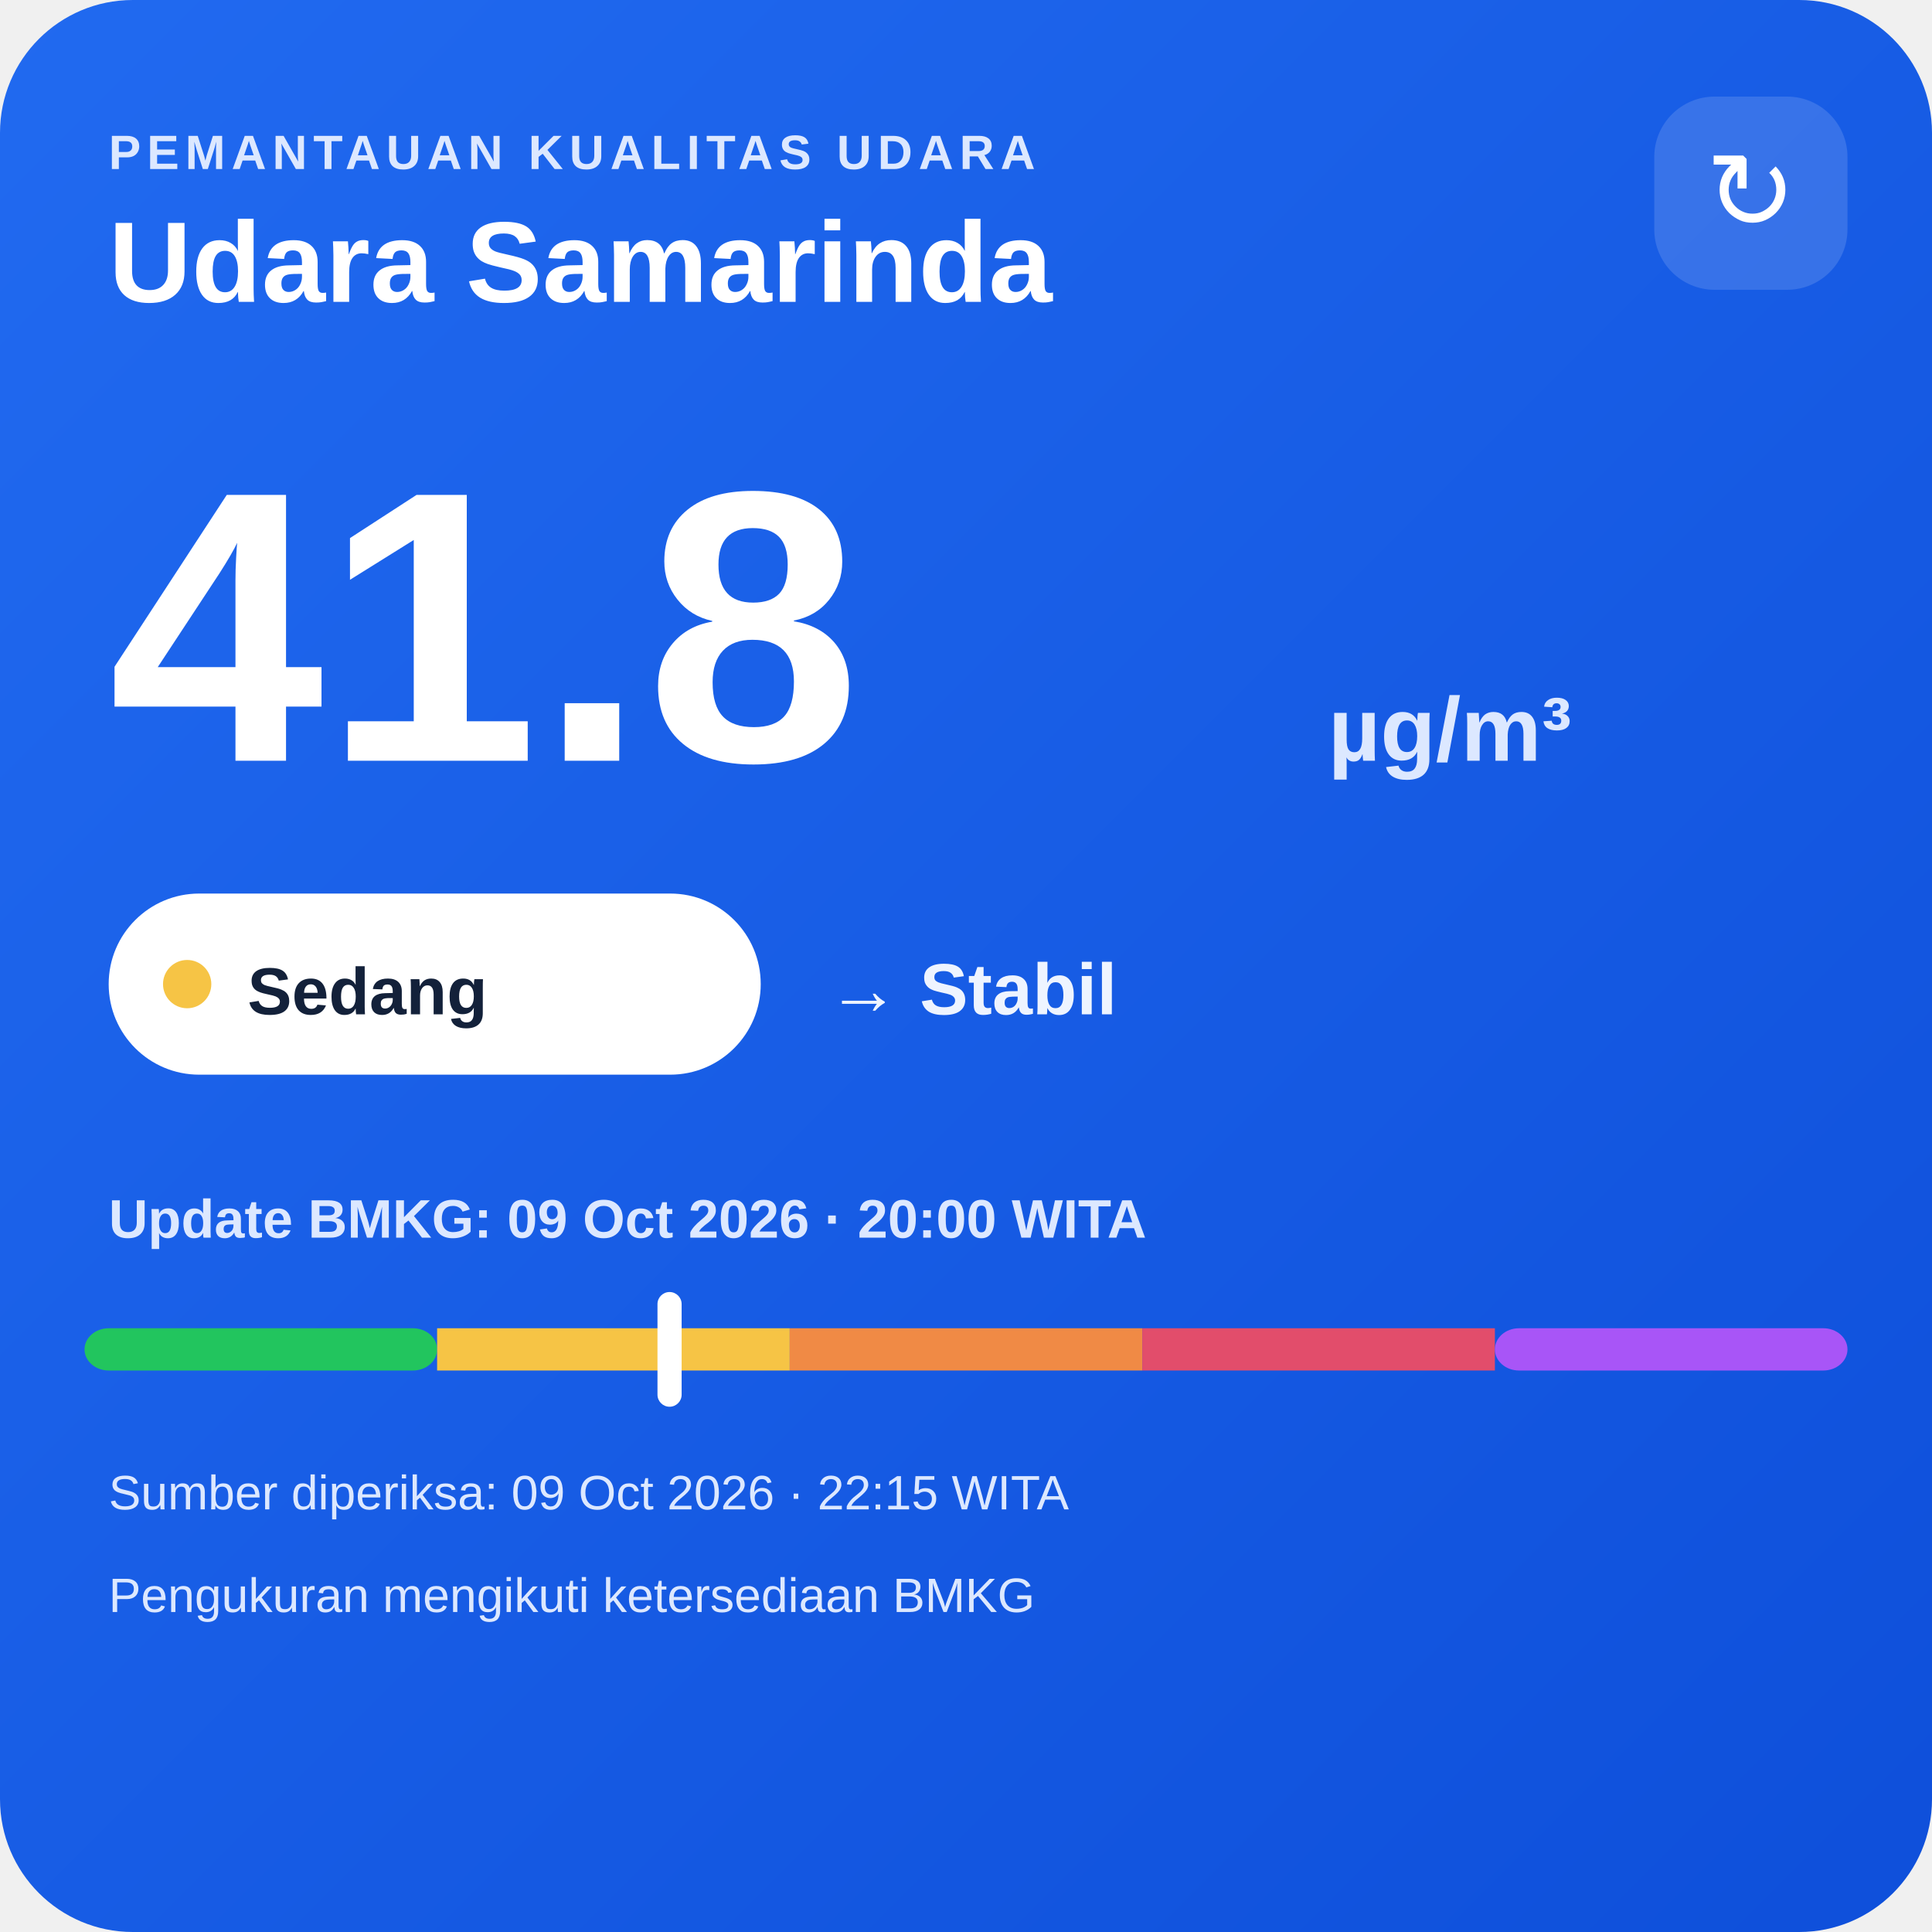
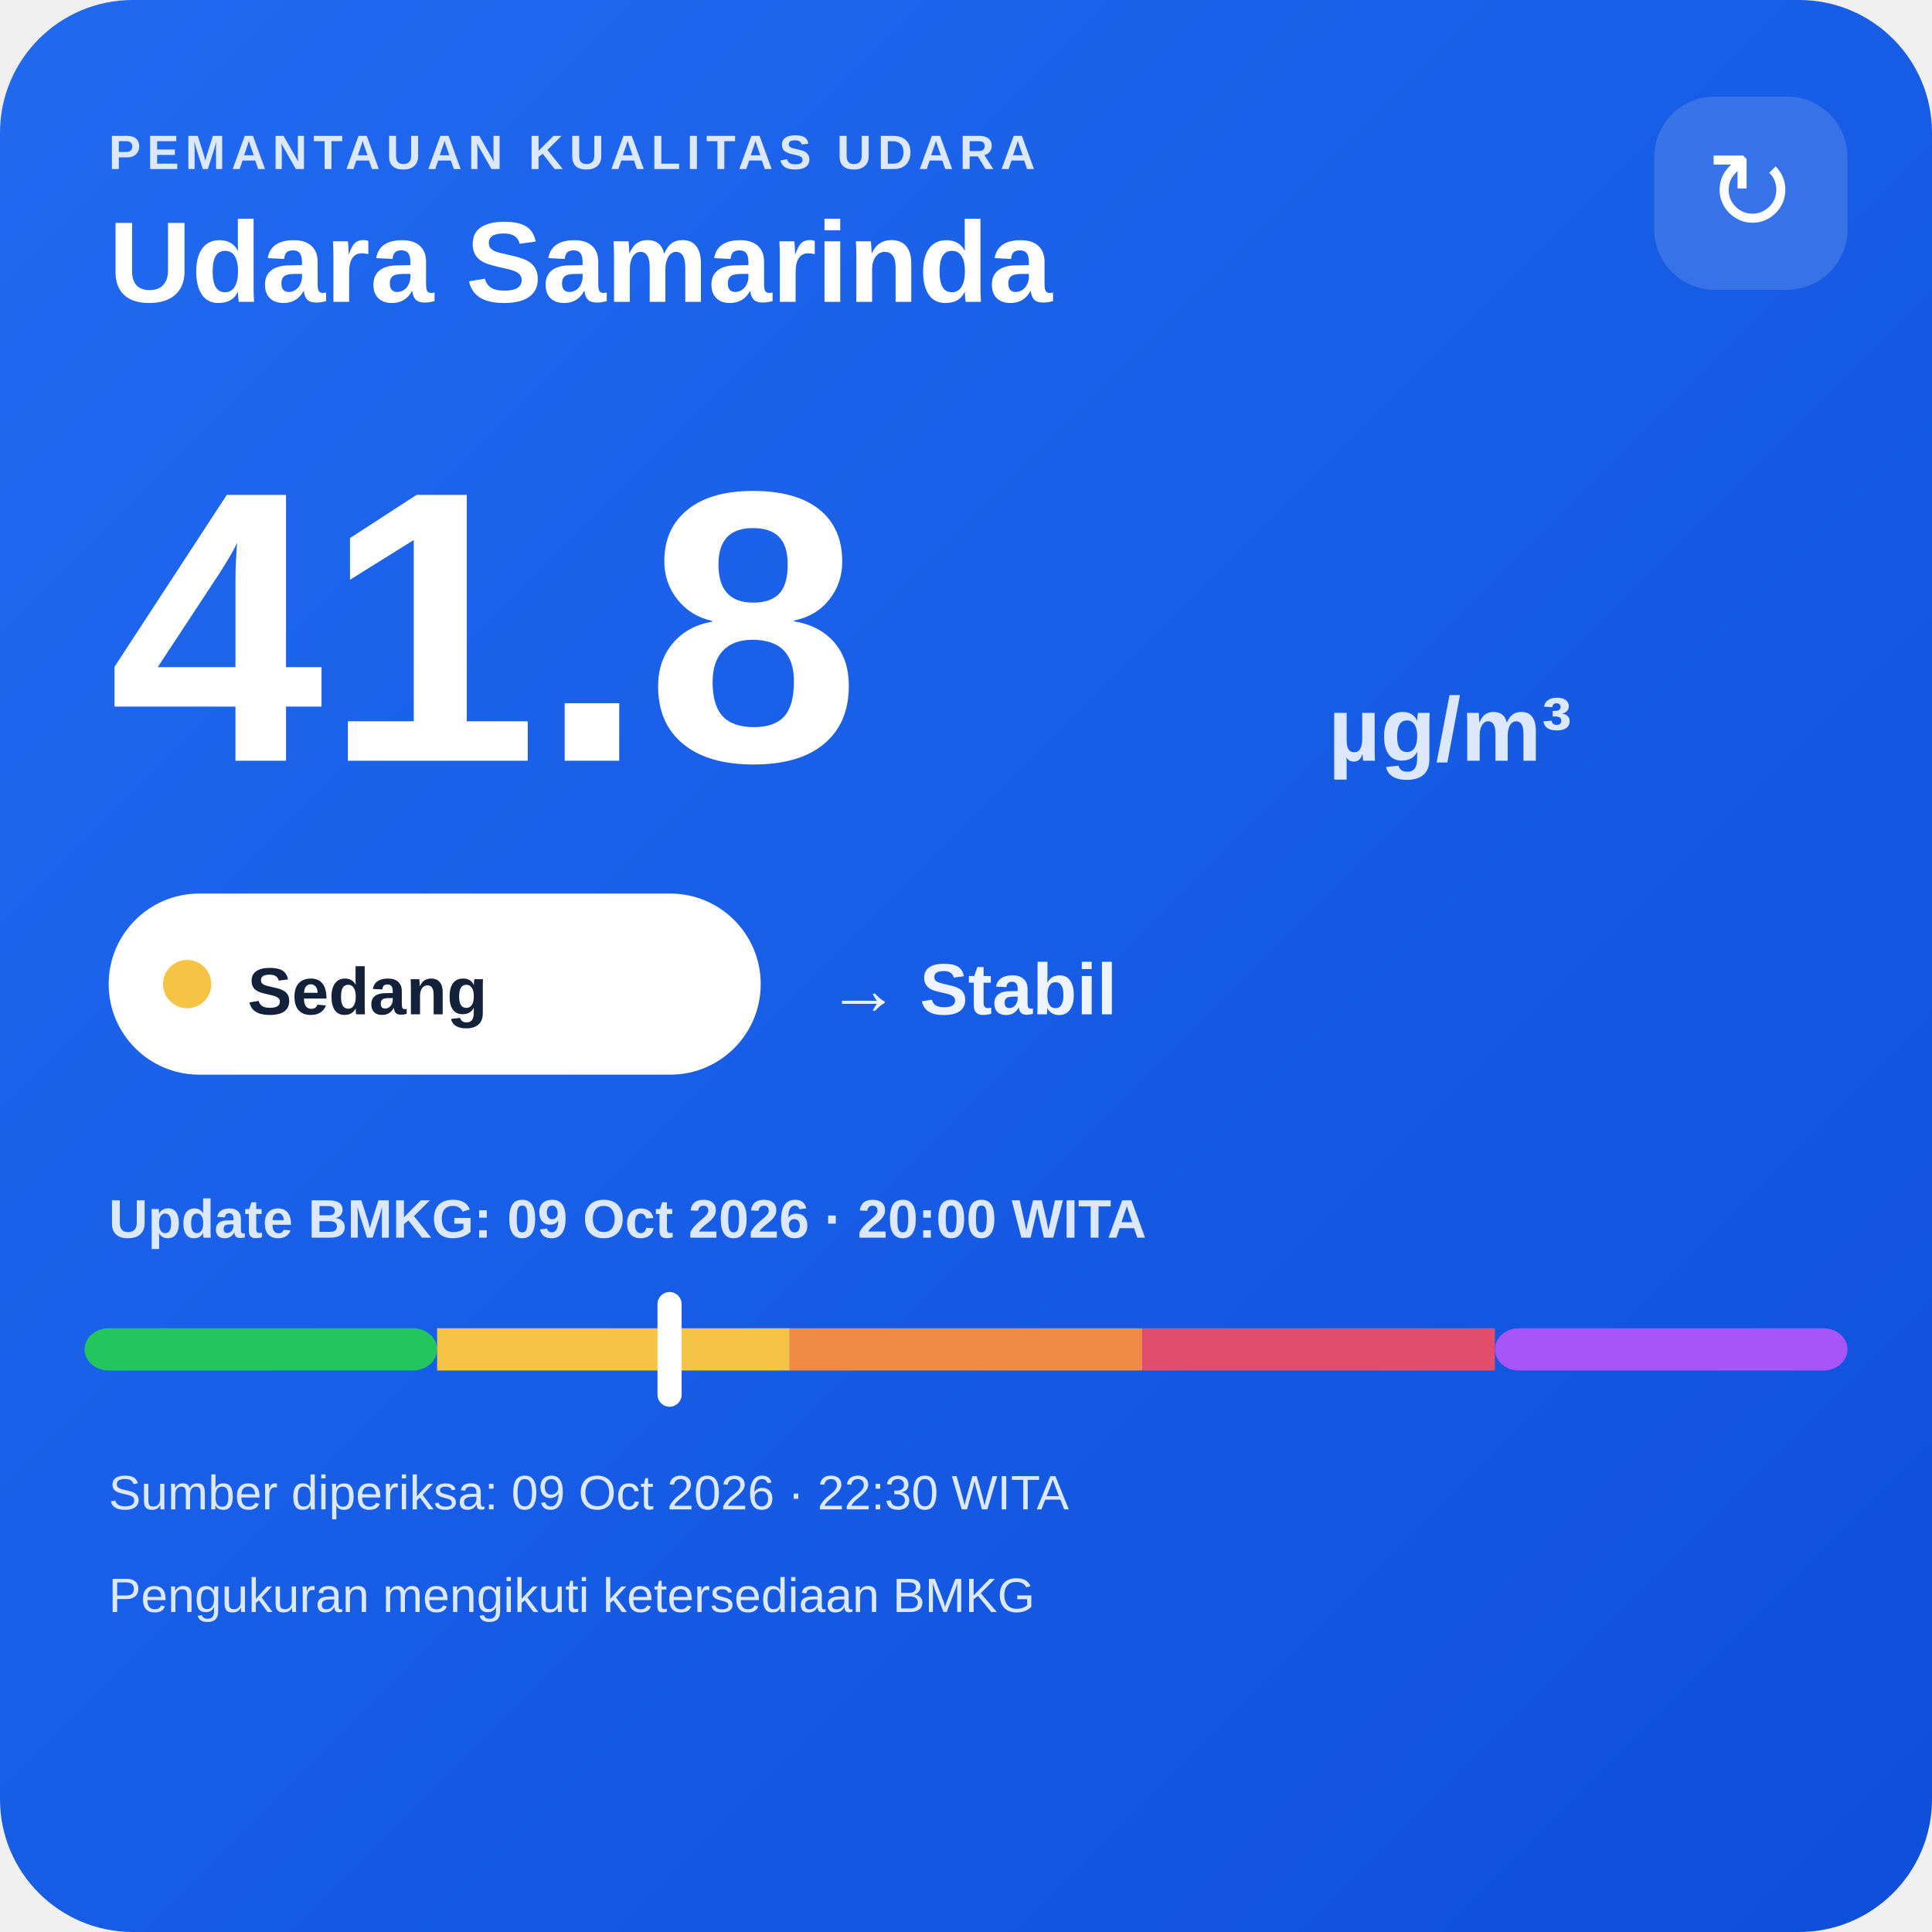
<svg xmlns="http://www.w3.org/2000/svg" width="320" height="320" viewBox="0 0 320 320">
  <defs>
    <linearGradient id="bg" x1="0" y1="0" x2="1" y2="1">
      <stop offset="0" stop-color="#216af0" />
      <stop offset="1" stop-color="#0e4fda" />
    </linearGradient>
  </defs>
  <rect width="320" height="320" rx="22" fill="url(#bg)" />
  <text x="18" y="28" fill="#dce8ff" font-family="Arial,sans-serif" font-size="8" font-weight="700" letter-spacing="1">PEMANTAUAN KUALITAS UDARA</text>
  <text x="18" y="50" fill="#ffffff" font-family="Arial,sans-serif" font-size="19" font-weight="700">Udara Samarinda</text>
  <rect x="274" y="16" width="32" height="32" rx="10" fill="#ffffff" fill-opacity=".14" />
  <text x="290" y="38" text-anchor="middle" fill="#ffffff" font-family="Arial,sans-serif" font-size="18">↻</text>
  <text x="18" y="126" fill="#ffffff" font-family="Arial,sans-serif" font-size="64" font-weight="800">41.8</text>
  <text x="220" y="126" fill="#dce8ff" font-family="Arial,sans-serif" font-size="15" font-weight="700">µg/m³</text>
  <rect x="18" y="148" width="108" height="30" rx="15" fill="#ffffff" />
  <circle cx="31" cy="163" r="4" fill="#f6c445" />
  <text x="41" y="168" fill="#13213a" font-family="Arial,sans-serif" font-size="11" font-weight="700">Sedang</text>
  <text x="137" y="168" fill="#eef4ff" font-family="Arial,sans-serif" font-size="12" font-weight="700">→ Stabil</text>
  <text x="18" y="205" fill="#dce8ff" font-family="Arial,sans-serif" font-size="9" font-weight="700">Update BMKG: 09 Oct 2026 · 20:00 WITA</text>
  <rect x="14" y="220" width="58.4" height="7" rx="4" fill="#22c55e" />
  <rect x="72.4" y="220" width="58.4" height="7" fill="#f6c445" />
  <rect x="130.8" y="220" width="58.4" height="7" fill="#f08a45" />
  <rect x="189.2" y="220" width="58.4" height="7" fill="#e24d6b" />
  <rect x="247.6" y="220" width="58.4" height="7" rx="4" fill="#a855f7" />
  <rect x="108.9" y="214" width="4" height="19" rx="2" fill="#ffffff" />
-   <text x="18" y="250" fill="#dce8ff" font-family="Arial,sans-serif" font-size="8">Sumber diperiksa: 09 Oct 2026 · 22:15 WITA</text>
+   <text x="18" y="250" fill="#dce8ff" font-family="Arial,sans-serif" font-size="8">Sumber diperiksa: 09 Oct 2026 · 22:30 WITA</text>
  <text x="18" y="267" fill="#dce8ff" font-family="Arial,sans-serif" font-size="8">Pengukuran mengikuti ketersediaan BMKG</text>
</svg>
